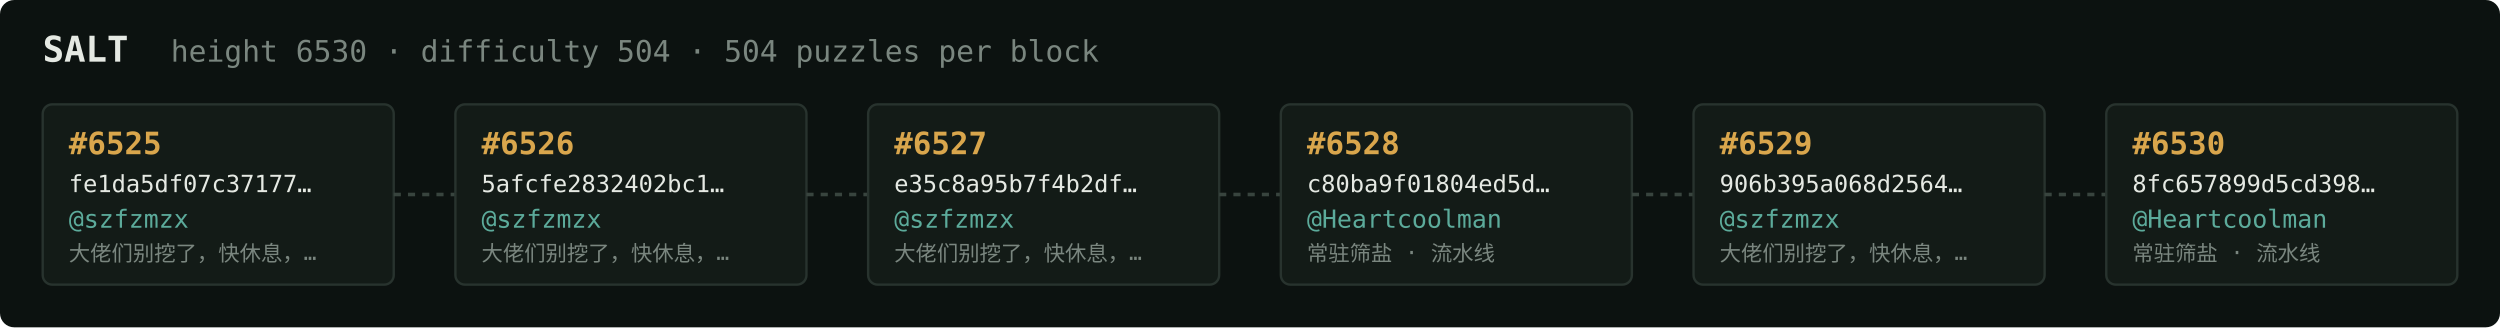
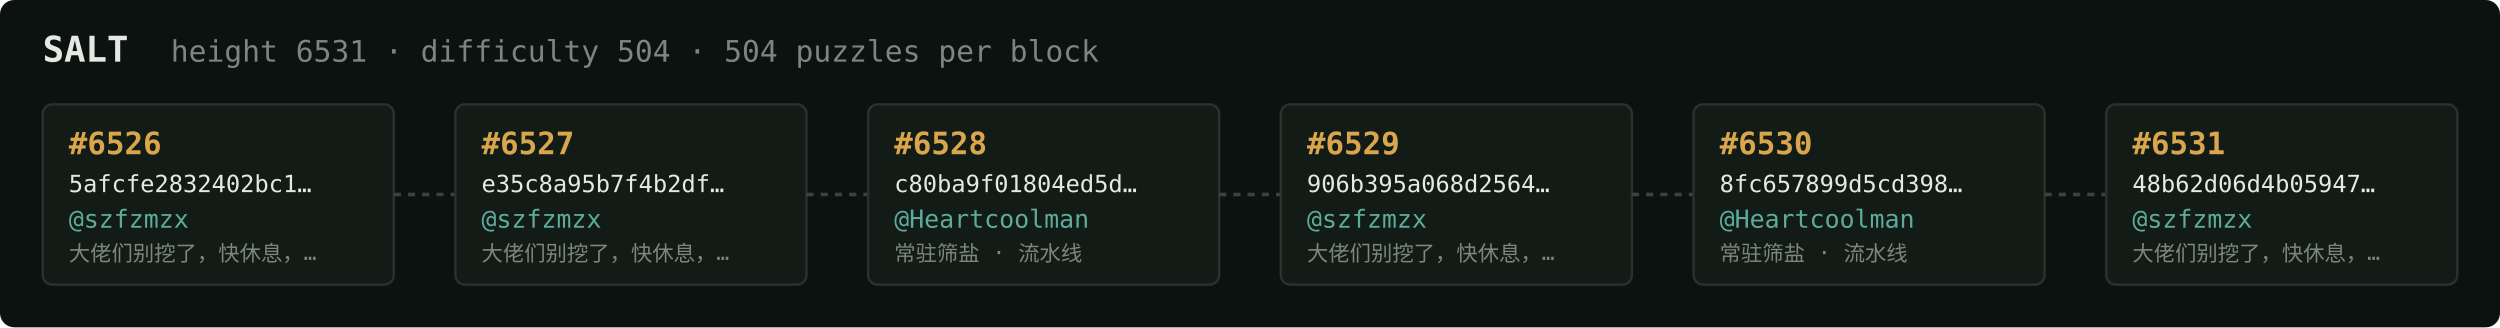
<svg xmlns="http://www.w3.org/2000/svg" width="1054" height="138" viewBox="0 0 1054 138" font-family="ui-monospace,SFMono-Regular,Menlo,monospace">
  <rect fill="#0c1210" width="1054" height="138" rx="6" />
  <text x="18" y="26" fill="#e5e9e3" font-size="15" font-weight="700">SALT</text>
-   <text x="72" y="26" fill="#7a867f" font-size="12.5">height 6530 · difficulty 504 · 504 puzzles per block</text>
+   <text x="72" y="26" fill="#7a867f" font-size="12.5">height 6531 · difficulty 504 · 504 puzzles per block</text>
  <rect x="18" y="44" width="148" height="76" rx="4" fill="#131b17" stroke="#28332e" stroke-width="1" />
-   <text x="29" y="65" fill="#d9a64c" font-size="13" font-weight="700">#6525</text>
-   <text x="29" y="81" fill="#e5e9e3" font-size="10">fe1da5df07c37177…</text>
+   <text x="29" y="65" fill="#d9a64c" font-size="13" font-weight="700">#6526</text>
+   <text x="29" y="81" fill="#e5e9e3" font-size="10">5afcfe2832402bc1…</text>
  <text x="29" y="96" fill="#5cab9b" font-size="10.5">@szfzmzx</text>
  <text x="29" y="110" fill="#7a867f" font-size="9">大佬们别挖了，快休息，…</text>
  <line x1="166" y1="82.0" x2="192" y2="82.0" stroke="#38443e" stroke-width="1.5" stroke-dasharray="3 3" />
  <rect x="192" y="44" width="148" height="76" rx="4" fill="#131b17" stroke="#28332e" stroke-width="1" />
-   <text x="203" y="65" fill="#d9a64c" font-size="13" font-weight="700">#6526</text>
-   <text x="203" y="81" fill="#e5e9e3" font-size="10">5afcfe2832402bc1…</text>
+   <text x="203" y="65" fill="#d9a64c" font-size="13" font-weight="700">#6527</text>
+   <text x="203" y="81" fill="#e5e9e3" font-size="10">e35c8a95b7f4b2df…</text>
  <text x="203" y="96" fill="#5cab9b" font-size="10.5">@szfzmzx</text>
  <text x="203" y="110" fill="#7a867f" font-size="9">大佬们别挖了，快休息，…</text>
  <line x1="340" y1="82.0" x2="366" y2="82.0" stroke="#38443e" stroke-width="1.5" stroke-dasharray="3 3" />
  <rect x="366" y="44" width="148" height="76" rx="4" fill="#131b17" stroke="#28332e" stroke-width="1" />
-   <text x="377" y="65" fill="#d9a64c" font-size="13" font-weight="700">#6527</text>
-   <text x="377" y="81" fill="#e5e9e3" font-size="10">e35c8a95b7f4b2df…</text>
-   <text x="377" y="96" fill="#5cab9b" font-size="10.5">@szfzmzx</text>
-   <text x="377" y="110" fill="#7a867f" font-size="9">大佬们别挖了，快休息，…</text>
+   <text x="377" y="65" fill="#d9a64c" font-size="13" font-weight="700">#6528</text>
+   <text x="377" y="81" fill="#e5e9e3" font-size="10">c80ba9f01804ed5d…</text>
+   <text x="377" y="96" fill="#5cab9b" font-size="10.5">@Heartcoolman</text>
+   <text x="377" y="110" fill="#7a867f" font-size="9">常驻筛盐 · 流水线</text>
  <line x1="514" y1="82.0" x2="540" y2="82.0" stroke="#38443e" stroke-width="1.5" stroke-dasharray="3 3" />
  <rect x="540" y="44" width="148" height="76" rx="4" fill="#131b17" stroke="#28332e" stroke-width="1" />
-   <text x="551" y="65" fill="#d9a64c" font-size="13" font-weight="700">#6528</text>
-   <text x="551" y="81" fill="#e5e9e3" font-size="10">c80ba9f01804ed5d…</text>
-   <text x="551" y="96" fill="#5cab9b" font-size="10.5">@Heartcoolman</text>
-   <text x="551" y="110" fill="#7a867f" font-size="9">常驻筛盐 · 流水线</text>
+   <text x="551" y="65" fill="#d9a64c" font-size="13" font-weight="700">#6529</text>
+   <text x="551" y="81" fill="#e5e9e3" font-size="10">906b395a068d2564…</text>
+   <text x="551" y="96" fill="#5cab9b" font-size="10.5">@szfzmzx</text>
+   <text x="551" y="110" fill="#7a867f" font-size="9">大佬们别挖了，快休息，…</text>
  <line x1="688" y1="82.0" x2="714" y2="82.0" stroke="#38443e" stroke-width="1.5" stroke-dasharray="3 3" />
  <rect x="714" y="44" width="148" height="76" rx="4" fill="#131b17" stroke="#28332e" stroke-width="1" />
-   <text x="725" y="65" fill="#d9a64c" font-size="13" font-weight="700">#6529</text>
-   <text x="725" y="81" fill="#e5e9e3" font-size="10">906b395a068d2564…</text>
-   <text x="725" y="96" fill="#5cab9b" font-size="10.5">@szfzmzx</text>
-   <text x="725" y="110" fill="#7a867f" font-size="9">大佬们别挖了，快休息，…</text>
+   <text x="725" y="65" fill="#d9a64c" font-size="13" font-weight="700">#6530</text>
+   <text x="725" y="81" fill="#e5e9e3" font-size="10">8fc657899d5cd398…</text>
+   <text x="725" y="96" fill="#5cab9b" font-size="10.5">@Heartcoolman</text>
+   <text x="725" y="110" fill="#7a867f" font-size="9">常驻筛盐 · 流水线</text>
  <line x1="862" y1="82.0" x2="888" y2="82.0" stroke="#38443e" stroke-width="1.5" stroke-dasharray="3 3" />
  <rect x="888" y="44" width="148" height="76" rx="4" fill="#131b17" stroke="#28332e" stroke-width="1" />
-   <text x="899" y="65" fill="#d9a64c" font-size="13" font-weight="700">#6530</text>
-   <text x="899" y="81" fill="#e5e9e3" font-size="10">8fc657899d5cd398…</text>
-   <text x="899" y="96" fill="#5cab9b" font-size="10.5">@Heartcoolman</text>
-   <text x="899" y="110" fill="#7a867f" font-size="9">常驻筛盐 · 流水线</text>
+   <text x="899" y="65" fill="#d9a64c" font-size="13" font-weight="700">#6531</text>
+   <text x="899" y="81" fill="#e5e9e3" font-size="10">48b62d06d4b05947…</text>
+   <text x="899" y="96" fill="#5cab9b" font-size="10.5">@szfzmzx</text>
+   <text x="899" y="110" fill="#7a867f" font-size="9">大佬们别挖了，快休息，…</text>
</svg>
